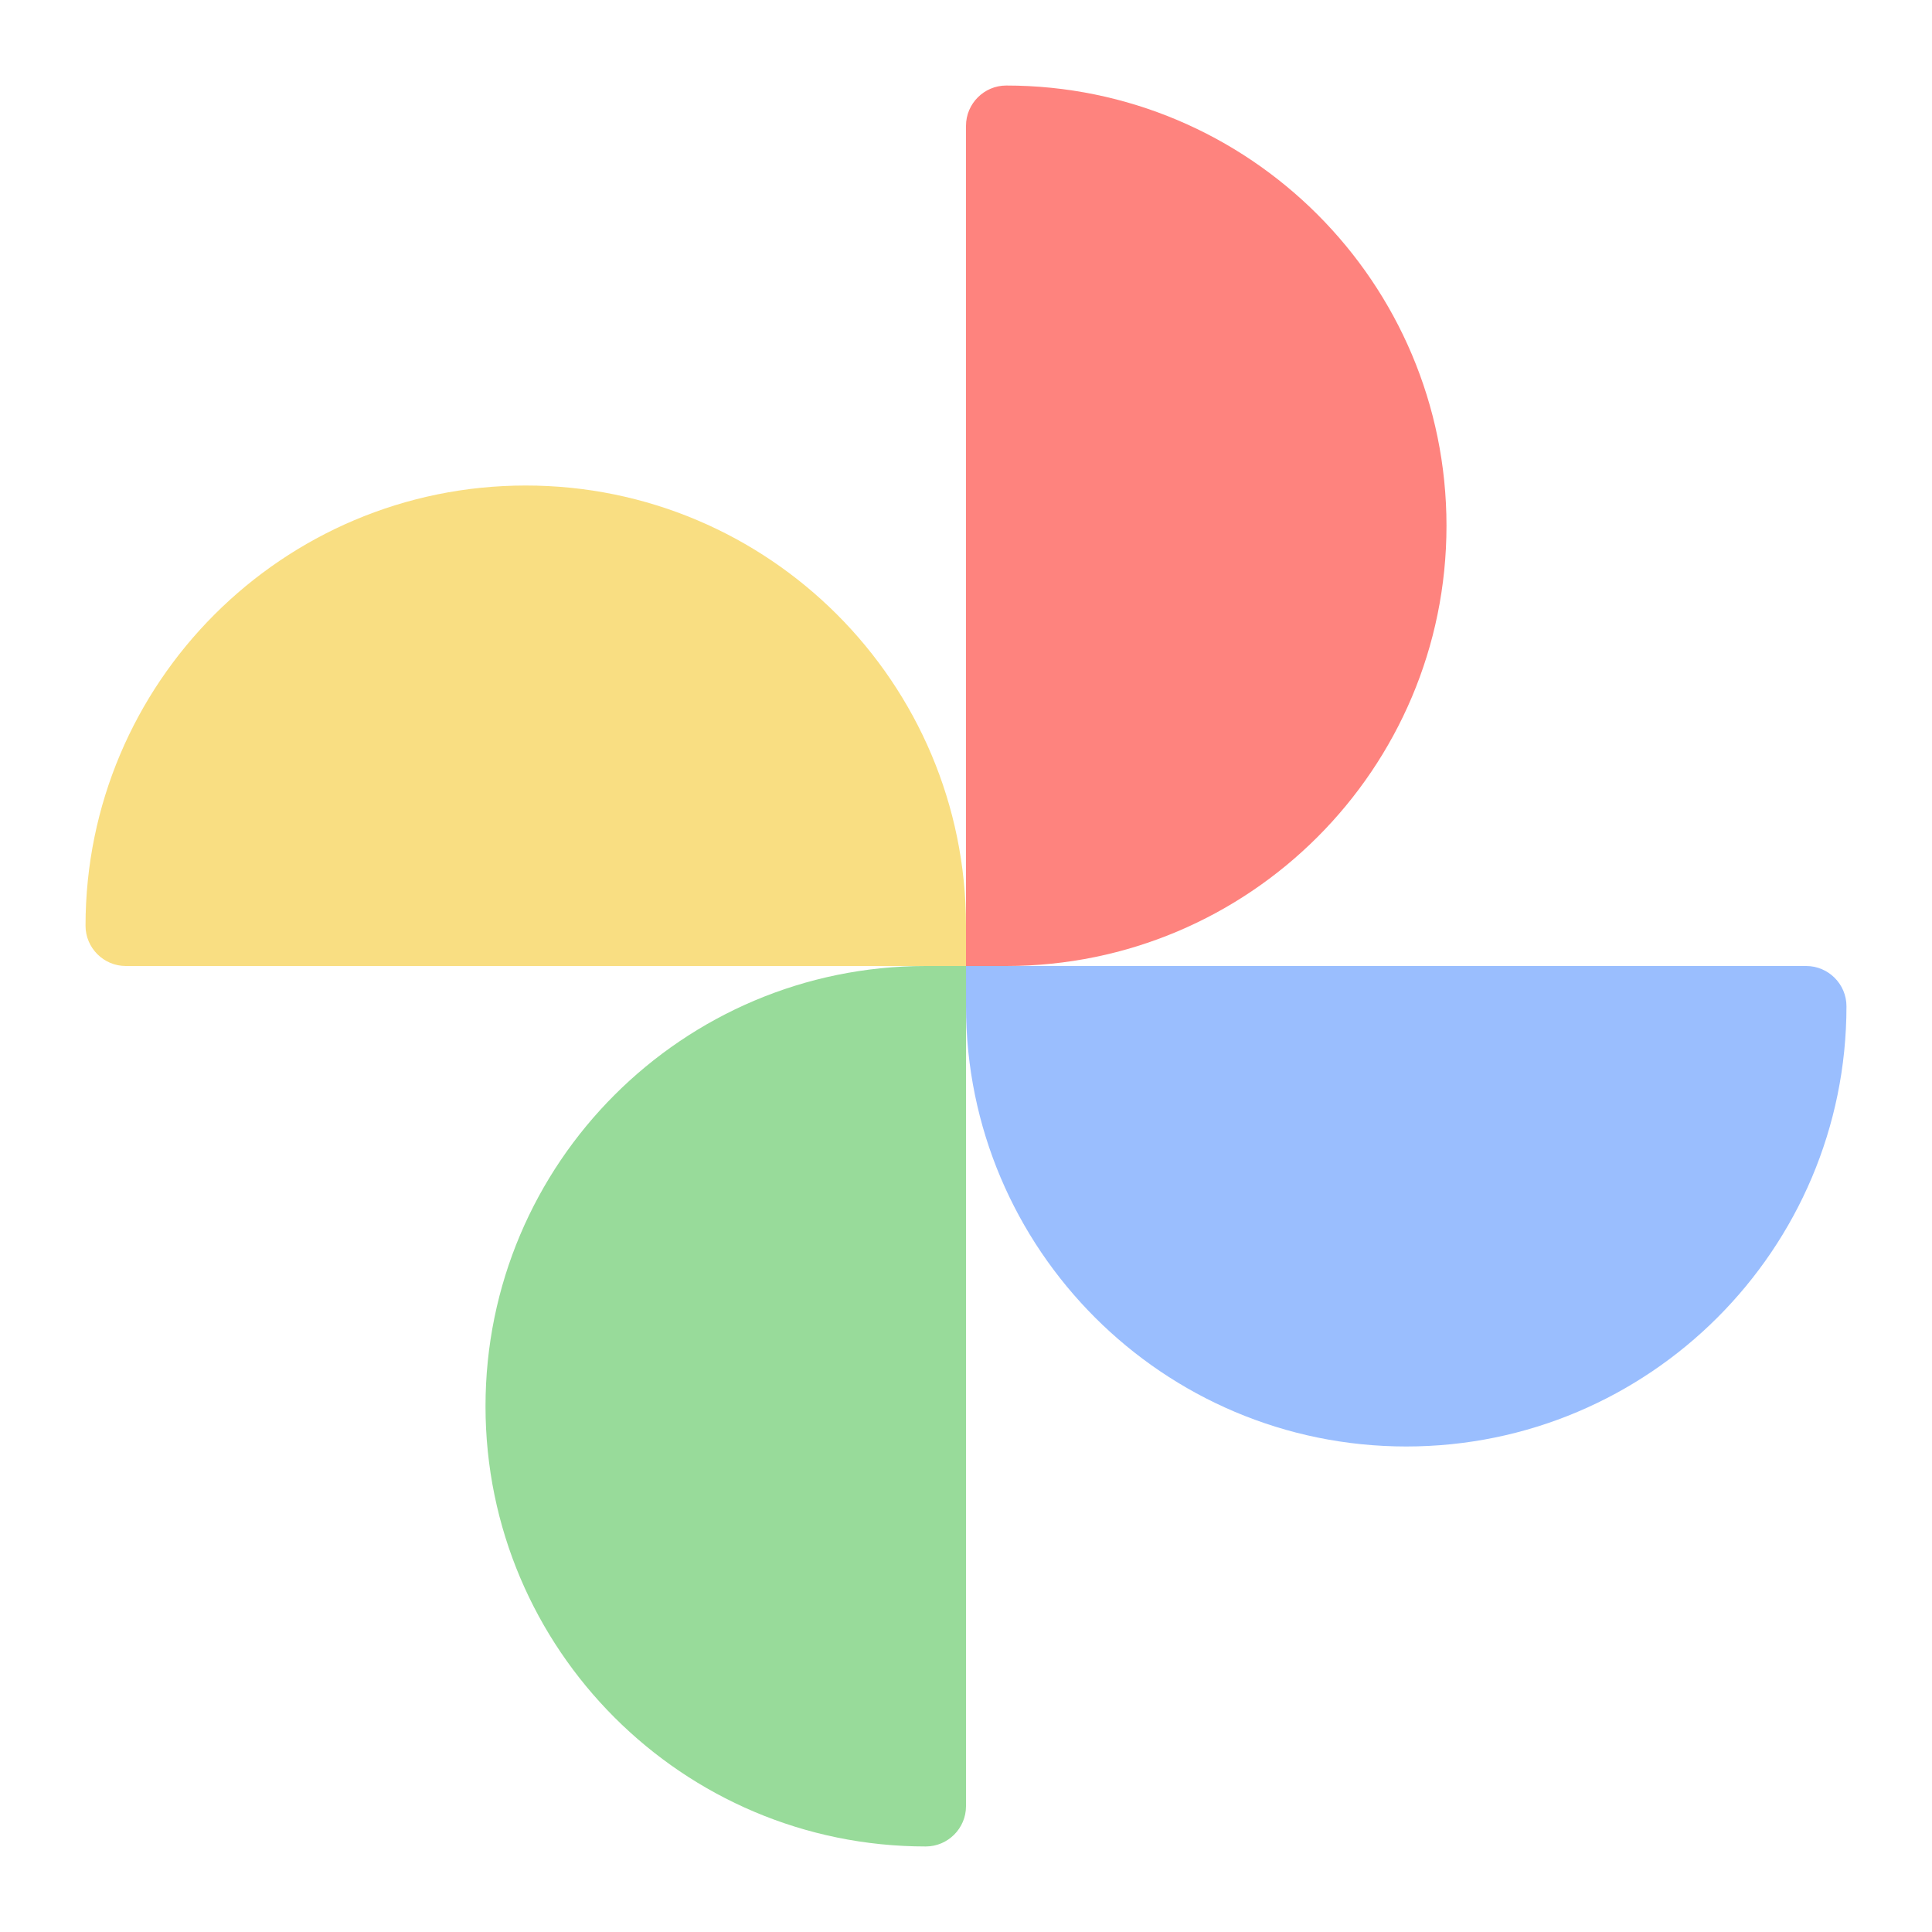
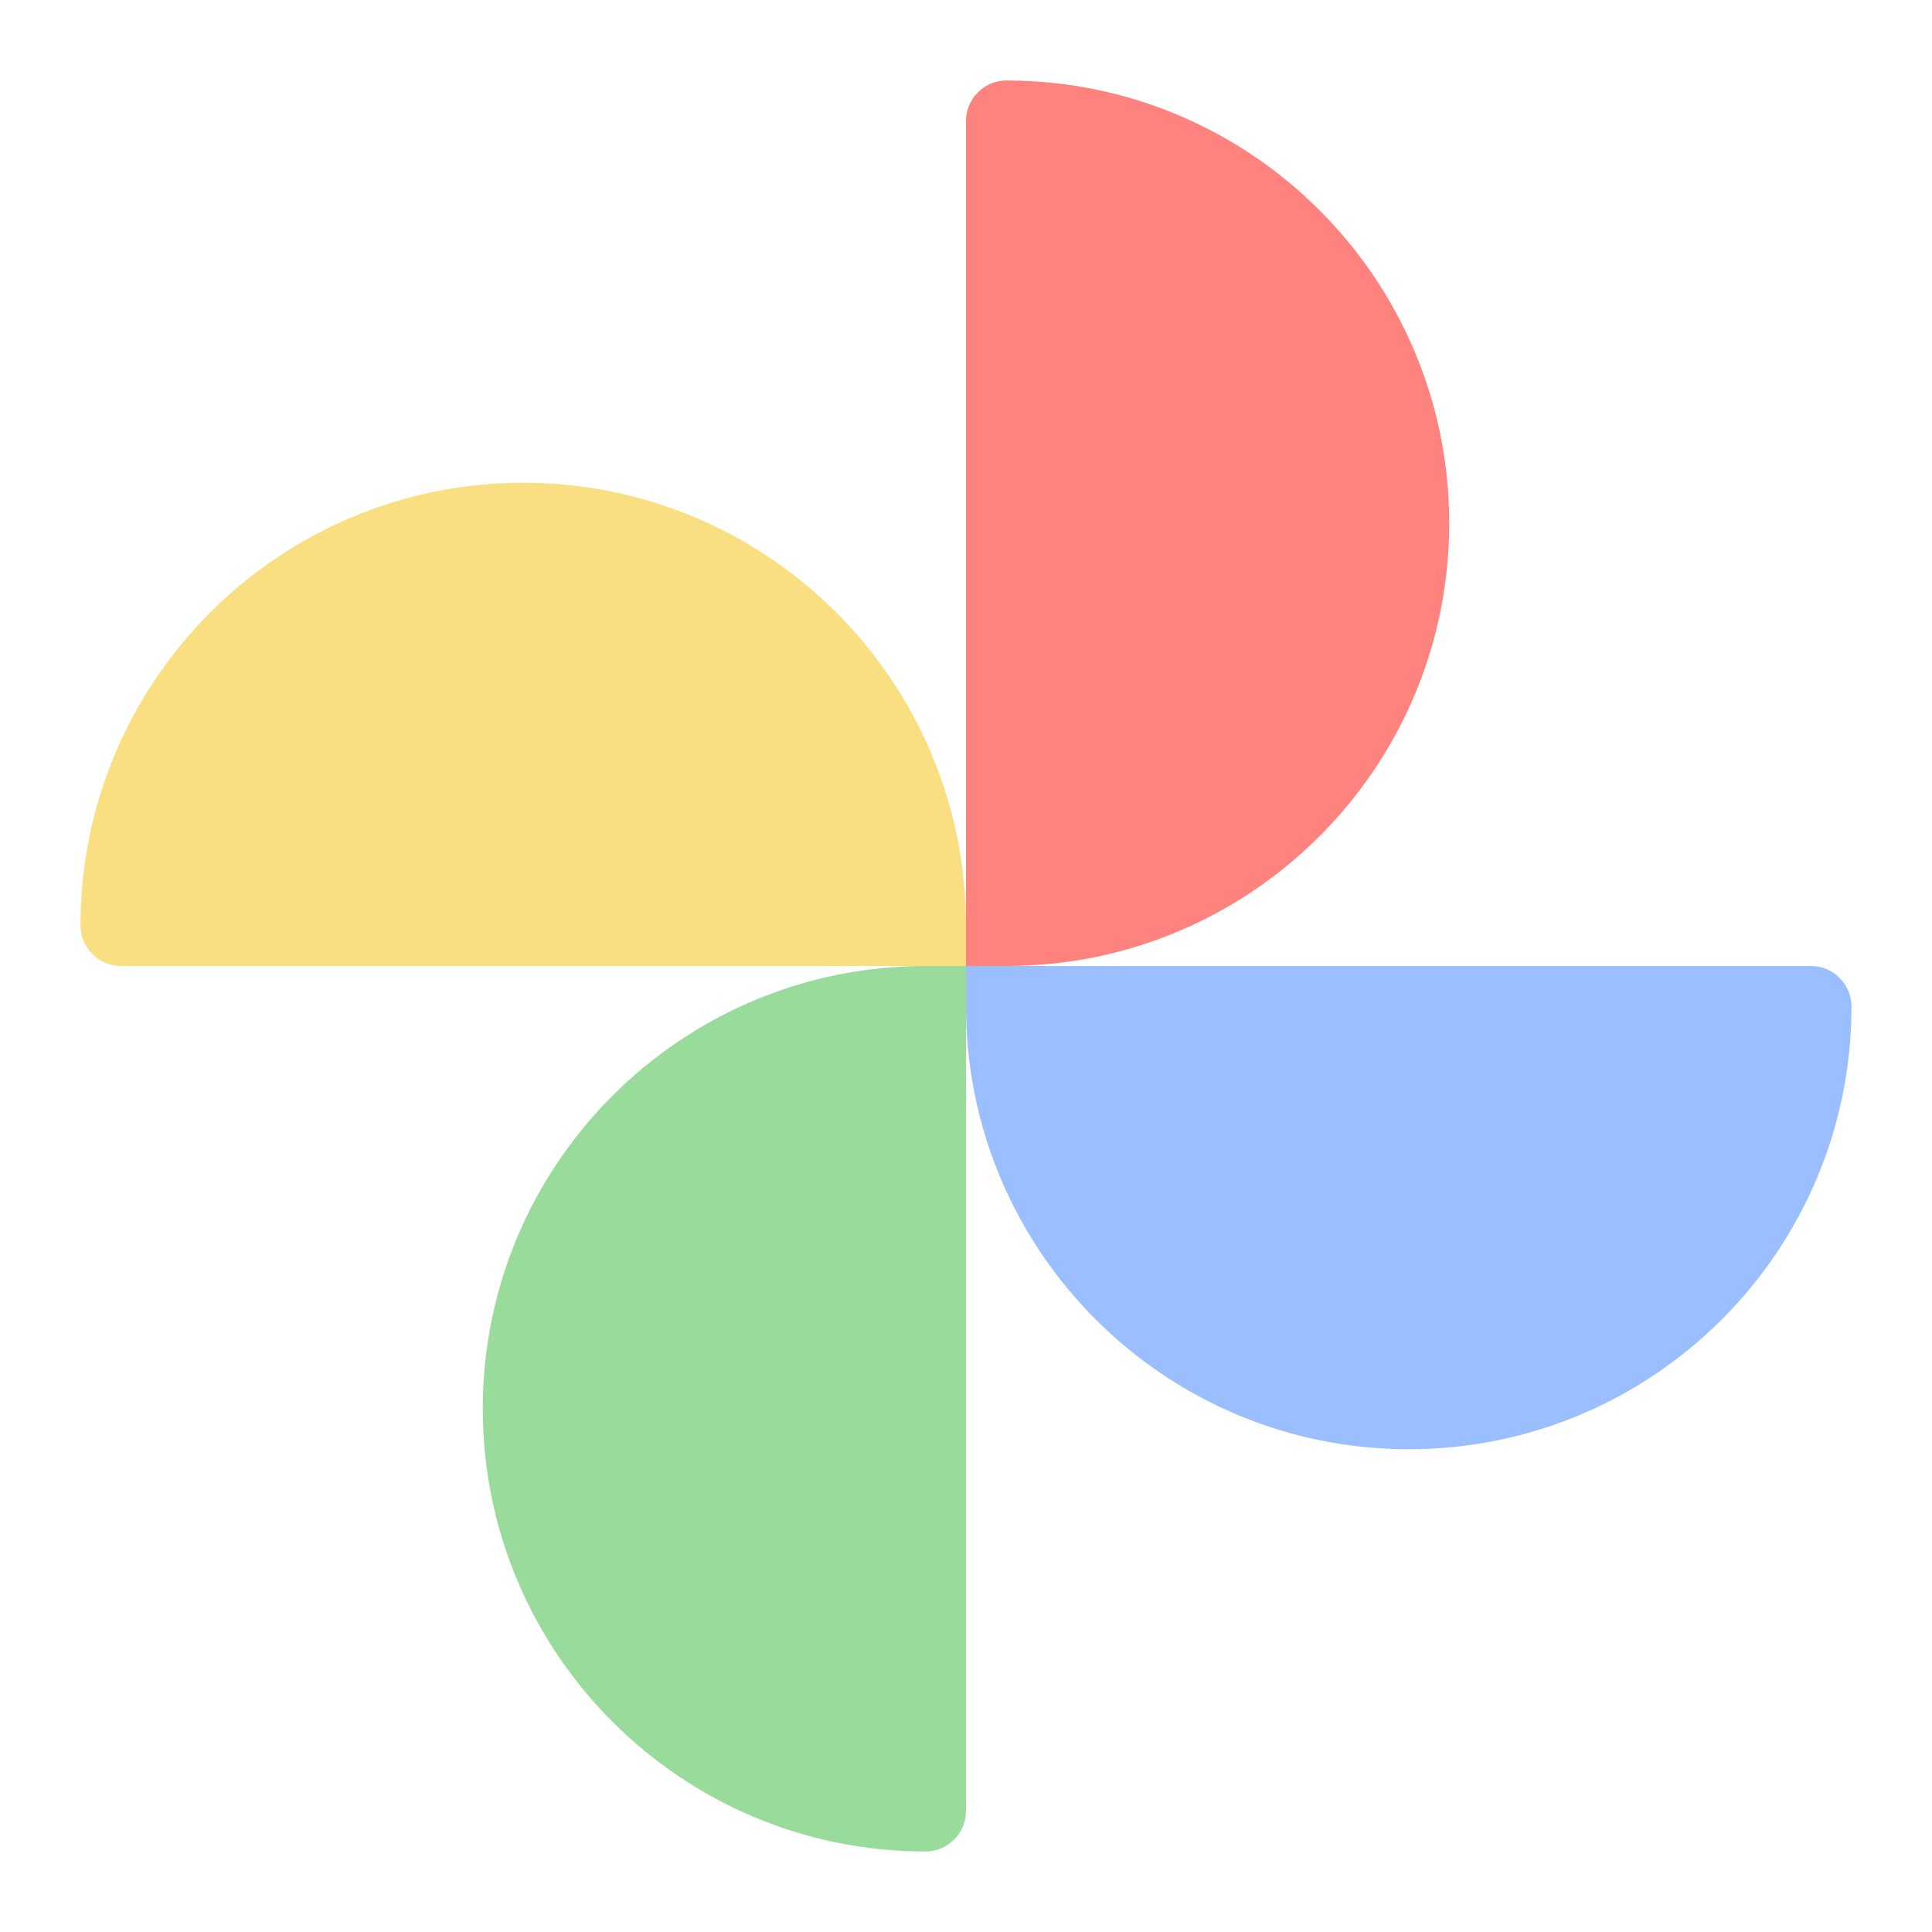
<svg xmlns="http://www.w3.org/2000/svg" width="192" height="192" viewBox="0 0 192 192" id="svg2" version="1.1">
  <defs id="defs4" />
  <g id="layer1" transform="translate(0,-860.3622)">
-     <g transform="matrix(0.5,0,0,0.5,232,629.1811)" id="g874-3">
+     <g transform="matrix(0.5028571,0,0,0.5028571,232.7771,627.3115)" id="g874-3">
      <path class="st0" d="m -359.5,558.862 c 48.3,0 87.5,39.2 87.5,87.5 v 0 8 h -167 c -4.4,0 -8,-3.6 -8,-8 0,-48.3 39.2,-87.5 87.5,-87.5 z" id="path846-6" style="fill:#f9de82;fill-opacity:1" />
      <path class="st1" d="m -176.5,566.862 c 0,48.3 -39.2,87.5 -87.5,87.5 h -8 v -167 c 0,-4.4 3.6,-8 8,-8 v 0 c 48.3,0 87.5,39.2 87.5,87.5 z" id="path848-7" style="fill:#fe837e;fill-opacity:1" />
      <path class="st2" d="m -184.5,749.862 c -48.3,0 -87.5,-39.2 -87.5,-87.5 v 0 -8 h 167 c 4.4,0 8,3.6 8,8 v 0 c 0,48.3 -39.2,87.5 -87.5,87.5 z" id="path850-5" style="fill:#9abefe;fill-opacity:1" />
      <path class="st3" d="m -367.5,741.862 c 0,-48.3 39.2,-87.5 87.5,-87.5 h 8 v 167 c 0,4.4 -3.6,8 -8,8 v 0 c -48.3,0 -87.5,-39.2 -87.5,-87.5 z" id="path852-3" style="fill:#98db9a;fill-opacity:1" />
    </g>
  </g>
  <style id="style842" type="text/css">
	.st0{fill:#FBBB05;}
	.st1{fill:#E94335;}
	.st2{fill:#4285F4;}
	.st3{fill:#0F9D58;}
</style>
</svg>
